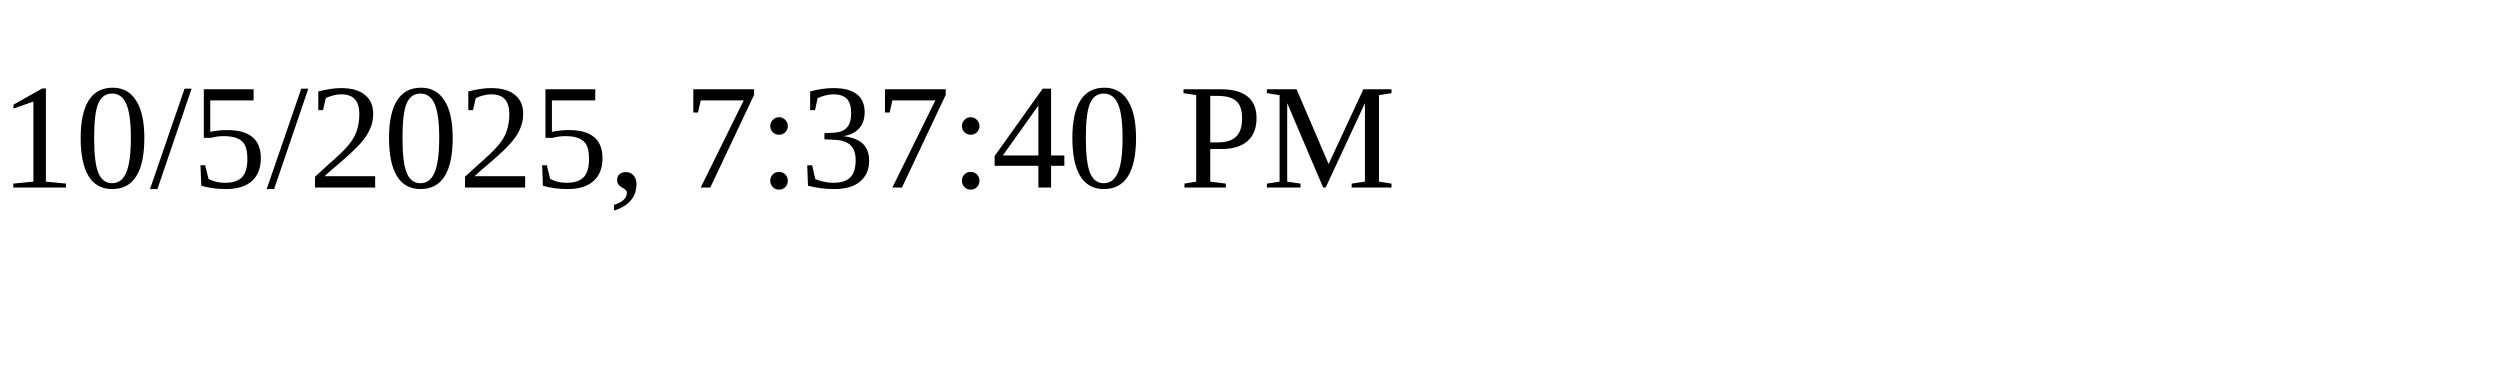
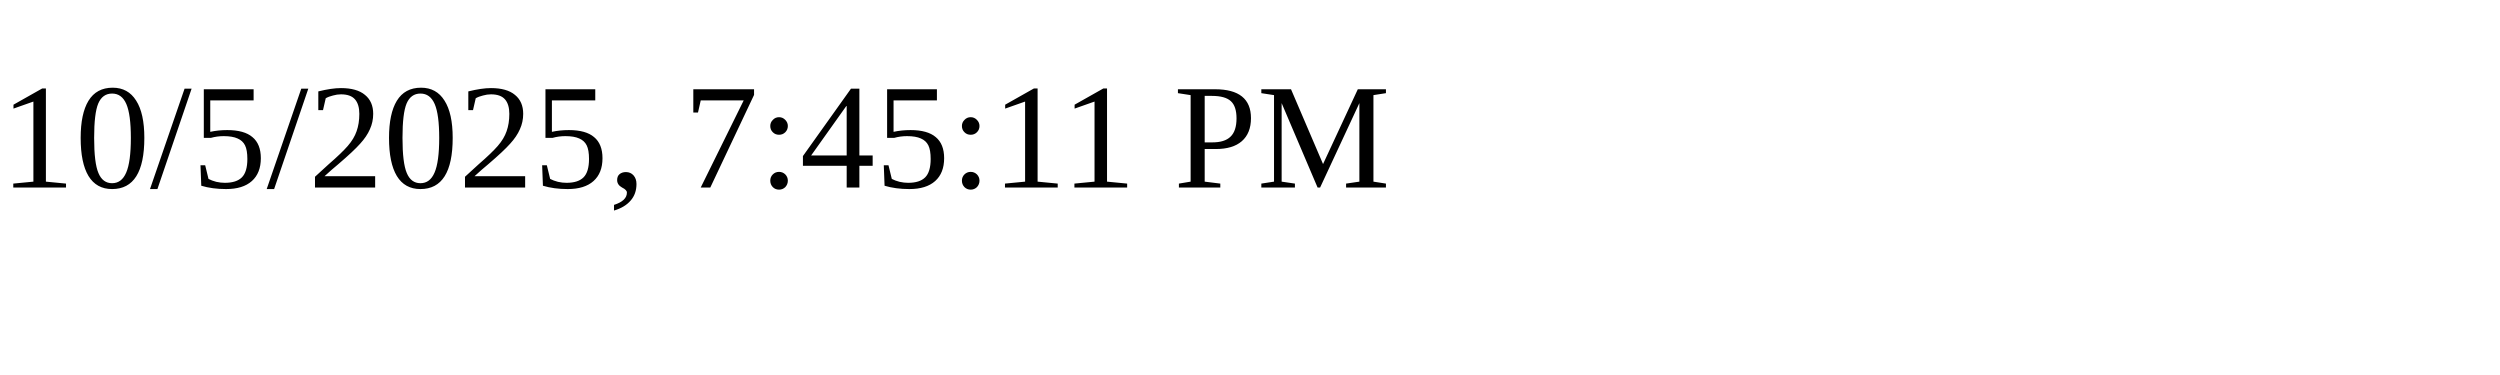
<svg xmlns="http://www.w3.org/2000/svg" height="30" width="200">
-   <text x="0" y="15">10/5/2025, 7:37:40 PM</text>
+   <text x="0" y="15">10/5/2025, 7:45:11 PM</text>
</svg>
